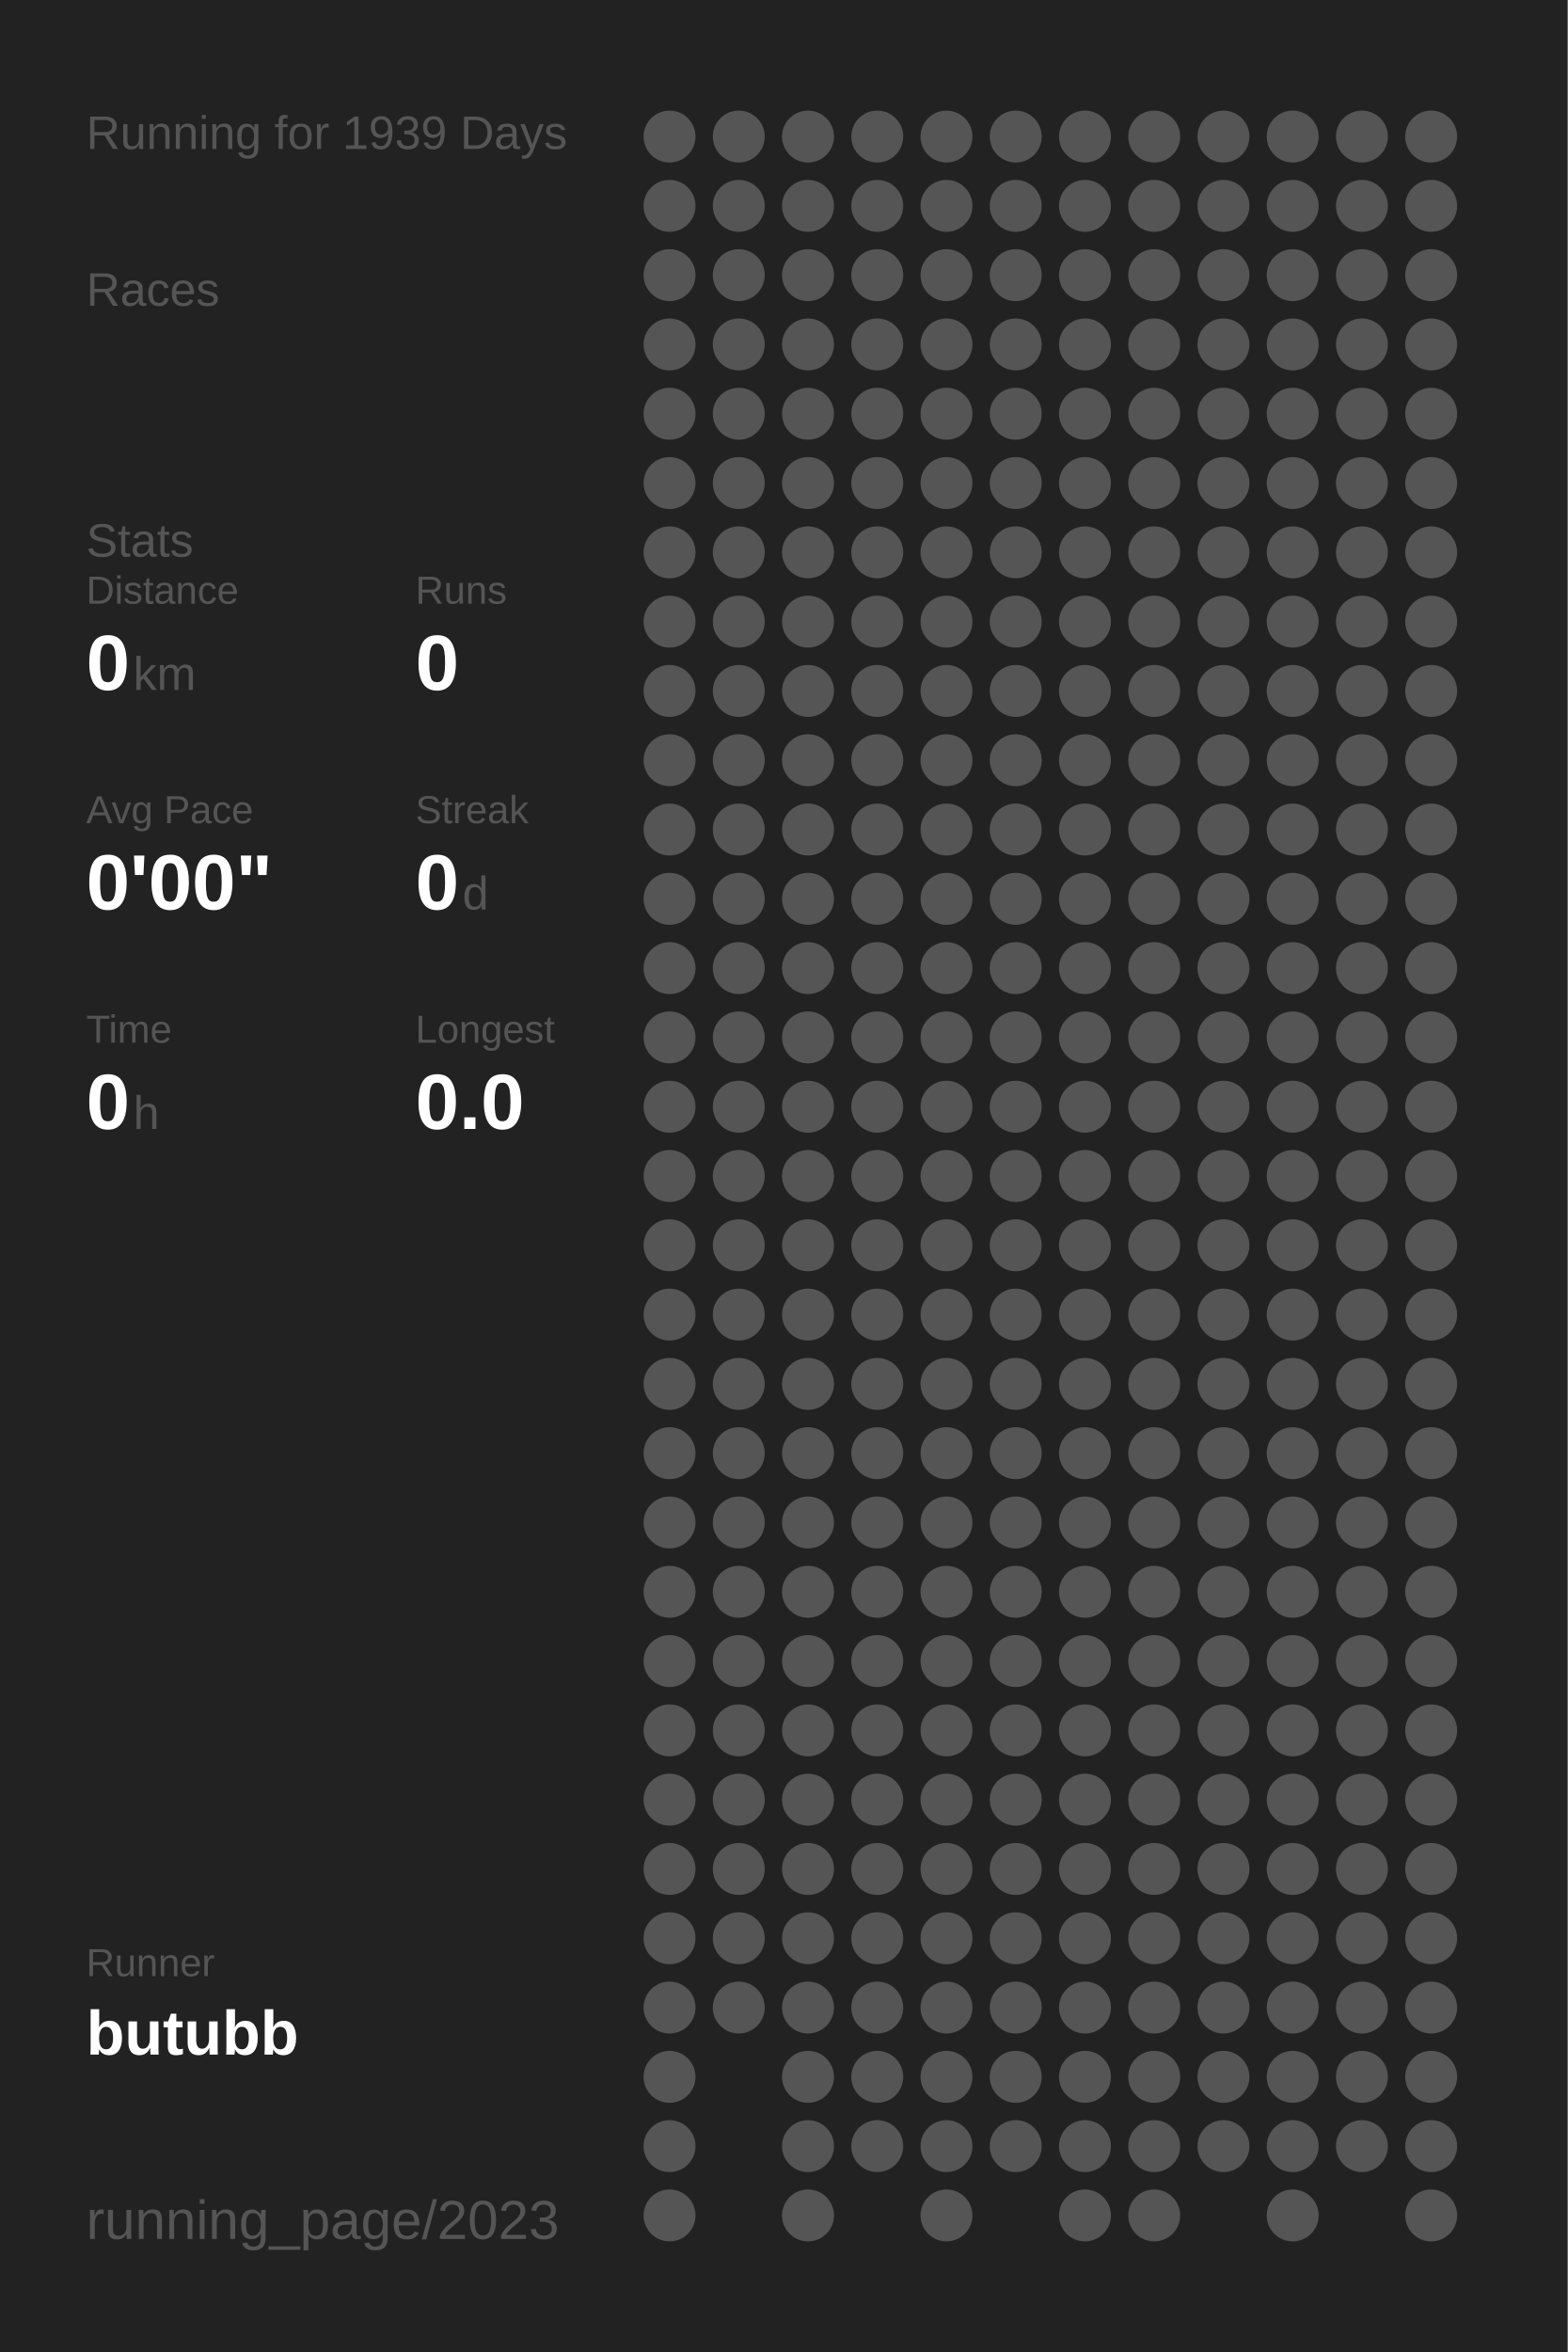
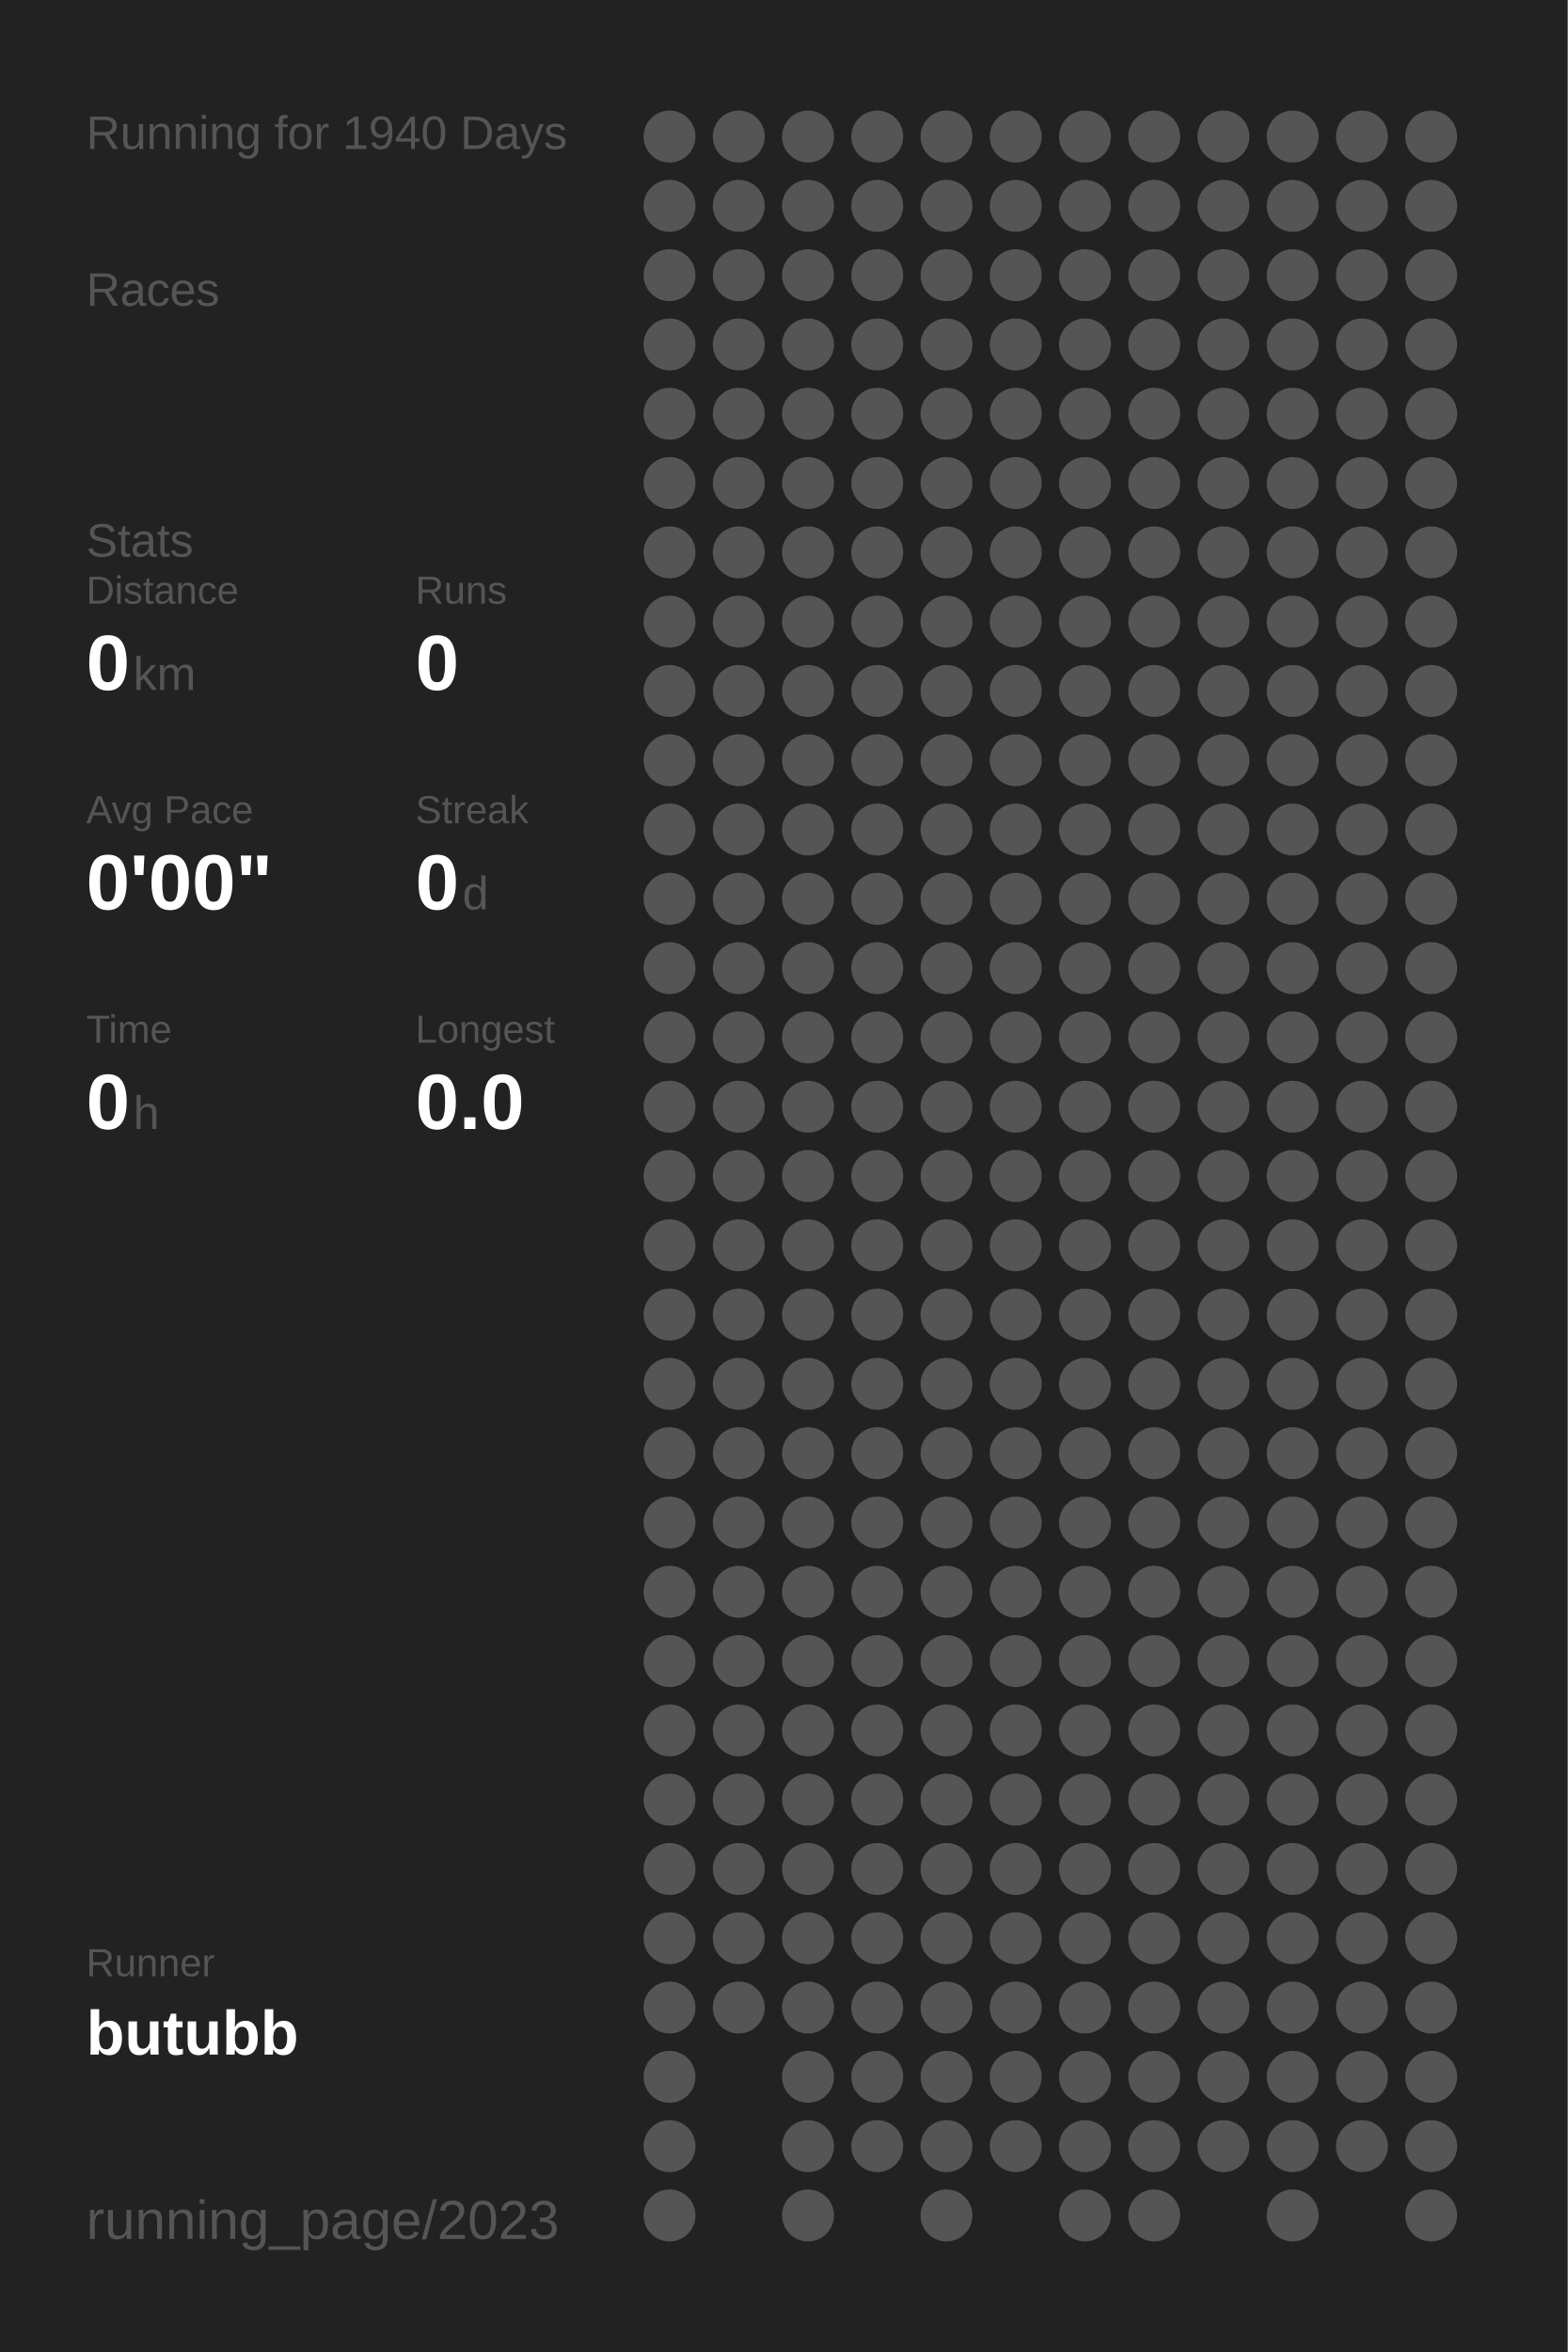
<svg xmlns="http://www.w3.org/2000/svg" baseProfile="full" height="300mm" version="1.1" viewBox="0,0,200,300" width="200mm">
  <defs />
  <rect fill="#222222" height="300" width="200" x="0" y="0" />
-   <text fill="#555555" style="font-size:6px; font-family:Arial;" x="11" y="19">Running for 1939 Days</text>
+   <text fill="#555555" style="font-size:6px; font-family:Arial;" x="11" y="19">Running for 1940 Days</text>
  <text fill="#555555" style="font-size:6px; font-family:Arial;" x="11" y="39">Races</text>
  <text fill="#555555" style="font-size:6px; font-family:Arial;" x="11" y="71">Stats</text>
  <text fill="#555555" style="font-size:5px; font-family:Arial;" x="11" y="77">Distance</text>
  <text fill="#FFFFFF" style="font-size:10px; font-family:Arial; font-weight:bold;" x="11" y="88">0</text>
  <text fill="#555555" style="font-size:6px; font-family:Arial;" x="17" y="88">km</text>
  <text fill="#555555" style="font-size:5px; font-family:Arial;" x="53" y="77">Runs</text>
  <text fill="#FFFFFF" style="font-size:10px; font-family:Arial; font-weight:bold;" x="53" y="88">0</text>
  <text fill="#555555" style="font-size:5px; font-family:Arial;" x="11" y="105">Avg Pace</text>
  <text fill="#FFFFFF" style="font-size:10px; font-family:Arial; font-weight:bold;" x="11" y="116">0'00"</text>
  <text fill="#555555" style="font-size:5px; font-family:Arial;" x="53" y="105">Streak</text>
  <text fill="#FFFFFF" style="font-size:10px; font-family:Arial; font-weight:bold;" x="53" y="116">0</text>
  <text fill="#555555" style="font-size:6px; font-family:Arial;" x="59" y="116">d</text>
  <text fill="#555555" style="font-size:5px; font-family:Arial;" x="11" y="133">Time</text>
  <text fill="#FFFFFF" style="font-size:10px; font-family:Arial; font-weight:bold;" x="11" y="144">0</text>
  <text fill="#555555" style="font-size:6px; font-family:Arial;" x="17" y="144">h</text>
  <text fill="#555555" style="font-size:5px; font-family:Arial;" x="53" y="133">Longest</text>
  <text fill="#FFFFFF" style="font-size:10px; font-family:Arial; font-weight:bold;" x="53" y="144">0.0</text>
  <text fill="#555555" style="font-size:5px; font-family:Arial;" x="11" y="252.065">Runner</text>
  <text fill="#FFFFFF" style="font-size:8px; font-family:Arial; font-weight:bold;" x="11" y="262.065">butubb</text>
  <text fill="#555555" style="font-size:7px; font-family:Arial;" x="11" y="285.581">running_page/2023</text>
  <circle cx="85.417" cy="17.419" fill="#555555" r="3.312" />
  <circle cx="85.417" cy="26.258" fill="#555555" r="3.312" />
  <circle cx="85.417" cy="35.097" fill="#555555" r="3.312" />
  <circle cx="85.417" cy="43.935" fill="#555555" r="3.312" />
  <circle cx="85.417" cy="52.774" fill="#555555" r="3.312" />
  <circle cx="85.417" cy="61.613" fill="#555555" r="3.312" />
  <circle cx="85.417" cy="70.452" fill="#555555" r="3.312" />
  <circle cx="85.417" cy="79.29" fill="#555555" r="3.312" />
  <circle cx="85.417" cy="88.129" fill="#555555" r="3.312" />
  <circle cx="85.417" cy="96.968" fill="#555555" r="3.312" />
  <circle cx="85.417" cy="105.806" fill="#555555" r="3.312" />
  <circle cx="85.417" cy="114.645" fill="#555555" r="3.312" />
  <circle cx="85.417" cy="123.484" fill="#555555" r="3.312" />
  <circle cx="85.417" cy="132.323" fill="#555555" r="3.312" />
  <circle cx="85.417" cy="141.161" fill="#555555" r="3.312" />
  <circle cx="85.417" cy="150" fill="#555555" r="3.312" />
  <circle cx="85.417" cy="158.839" fill="#555555" r="3.312" />
  <circle cx="85.417" cy="167.677" fill="#555555" r="3.312" />
  <circle cx="85.417" cy="176.516" fill="#555555" r="3.312" />
  <circle cx="85.417" cy="185.355" fill="#555555" r="3.312" />
  <circle cx="85.417" cy="194.194" fill="#555555" r="3.312" />
  <circle cx="85.417" cy="203.032" fill="#555555" r="3.312" />
  <circle cx="85.417" cy="211.871" fill="#555555" r="3.312" />
  <circle cx="85.417" cy="220.71" fill="#555555" r="3.312" />
  <circle cx="85.417" cy="229.548" fill="#555555" r="3.312" />
  <circle cx="85.417" cy="238.387" fill="#555555" r="3.312" />
  <circle cx="85.417" cy="247.226" fill="#555555" r="3.312" />
  <circle cx="85.417" cy="256.065" fill="#555555" r="3.312" />
  <circle cx="85.417" cy="264.903" fill="#555555" r="3.312" />
  <circle cx="85.417" cy="273.742" fill="#555555" r="3.312" />
  <circle cx="85.417" cy="282.581" fill="#555555" r="3.312" />
  <circle cx="94.25" cy="17.419" fill="#555555" r="3.312" />
  <circle cx="94.25" cy="26.258" fill="#555555" r="3.312" />
  <circle cx="94.25" cy="35.097" fill="#555555" r="3.312" />
  <circle cx="94.25" cy="43.935" fill="#555555" r="3.312" />
  <circle cx="94.25" cy="52.774" fill="#555555" r="3.312" />
  <circle cx="94.25" cy="61.613" fill="#555555" r="3.312" />
  <circle cx="94.25" cy="70.452" fill="#555555" r="3.312" />
  <circle cx="94.25" cy="79.29" fill="#555555" r="3.312" />
  <circle cx="94.25" cy="88.129" fill="#555555" r="3.312" />
  <circle cx="94.25" cy="96.968" fill="#555555" r="3.312" />
  <circle cx="94.25" cy="105.806" fill="#555555" r="3.312" />
  <circle cx="94.25" cy="114.645" fill="#555555" r="3.312" />
  <circle cx="94.25" cy="123.484" fill="#555555" r="3.312" />
  <circle cx="94.25" cy="132.323" fill="#555555" r="3.312" />
  <circle cx="94.25" cy="141.161" fill="#555555" r="3.312" />
  <circle cx="94.25" cy="150" fill="#555555" r="3.312" />
  <circle cx="94.25" cy="158.839" fill="#555555" r="3.312" />
  <circle cx="94.25" cy="167.677" fill="#555555" r="3.312" />
  <circle cx="94.25" cy="176.516" fill="#555555" r="3.312" />
  <circle cx="94.25" cy="185.355" fill="#555555" r="3.312" />
  <circle cx="94.25" cy="194.194" fill="#555555" r="3.312" />
  <circle cx="94.25" cy="203.032" fill="#555555" r="3.312" />
  <circle cx="94.25" cy="211.871" fill="#555555" r="3.312" />
  <circle cx="94.25" cy="220.71" fill="#555555" r="3.312" />
  <circle cx="94.25" cy="229.548" fill="#555555" r="3.312" />
  <circle cx="94.25" cy="238.387" fill="#555555" r="3.312" />
  <circle cx="94.25" cy="247.226" fill="#555555" r="3.312" />
  <circle cx="94.25" cy="256.065" fill="#555555" r="3.312" />
  <circle cx="103.083" cy="17.419" fill="#555555" r="3.312" />
  <circle cx="103.083" cy="26.258" fill="#555555" r="3.312" />
  <circle cx="103.083" cy="35.097" fill="#555555" r="3.312" />
  <circle cx="103.083" cy="43.935" fill="#555555" r="3.312" />
  <circle cx="103.083" cy="52.774" fill="#555555" r="3.312" />
  <circle cx="103.083" cy="61.613" fill="#555555" r="3.312" />
  <circle cx="103.083" cy="70.452" fill="#555555" r="3.312" />
  <circle cx="103.083" cy="79.29" fill="#555555" r="3.312" />
  <circle cx="103.083" cy="88.129" fill="#555555" r="3.312" />
  <circle cx="103.083" cy="96.968" fill="#555555" r="3.312" />
  <circle cx="103.083" cy="105.806" fill="#555555" r="3.312" />
  <circle cx="103.083" cy="114.645" fill="#555555" r="3.312" />
  <circle cx="103.083" cy="123.484" fill="#555555" r="3.312" />
  <circle cx="103.083" cy="132.323" fill="#555555" r="3.312" />
  <circle cx="103.083" cy="141.161" fill="#555555" r="3.312" />
  <circle cx="103.083" cy="150" fill="#555555" r="3.312" />
  <circle cx="103.083" cy="158.839" fill="#555555" r="3.312" />
  <circle cx="103.083" cy="167.677" fill="#555555" r="3.312" />
  <circle cx="103.083" cy="176.516" fill="#555555" r="3.312" />
  <circle cx="103.083" cy="185.355" fill="#555555" r="3.312" />
  <circle cx="103.083" cy="194.194" fill="#555555" r="3.312" />
  <circle cx="103.083" cy="203.032" fill="#555555" r="3.312" />
  <circle cx="103.083" cy="211.871" fill="#555555" r="3.312" />
  <circle cx="103.083" cy="220.71" fill="#555555" r="3.312" />
  <circle cx="103.083" cy="229.548" fill="#555555" r="3.312" />
  <circle cx="103.083" cy="238.387" fill="#555555" r="3.312" />
  <circle cx="103.083" cy="247.226" fill="#555555" r="3.312" />
  <circle cx="103.083" cy="256.065" fill="#555555" r="3.312" />
  <circle cx="103.083" cy="264.903" fill="#555555" r="3.312" />
  <circle cx="103.083" cy="273.742" fill="#555555" r="3.312" />
  <circle cx="103.083" cy="282.581" fill="#555555" r="3.312" />
  <circle cx="111.917" cy="17.419" fill="#555555" r="3.312" />
  <circle cx="111.917" cy="26.258" fill="#555555" r="3.312" />
  <circle cx="111.917" cy="35.097" fill="#555555" r="3.312" />
  <circle cx="111.917" cy="43.935" fill="#555555" r="3.312" />
  <circle cx="111.917" cy="52.774" fill="#555555" r="3.312" />
  <circle cx="111.917" cy="61.613" fill="#555555" r="3.312" />
  <circle cx="111.917" cy="70.452" fill="#555555" r="3.312" />
  <circle cx="111.917" cy="79.29" fill="#555555" r="3.312" />
  <circle cx="111.917" cy="88.129" fill="#555555" r="3.312" />
  <circle cx="111.917" cy="96.968" fill="#555555" r="3.312" />
  <circle cx="111.917" cy="105.806" fill="#555555" r="3.312" />
  <circle cx="111.917" cy="114.645" fill="#555555" r="3.312" />
  <circle cx="111.917" cy="123.484" fill="#555555" r="3.312" />
  <circle cx="111.917" cy="132.323" fill="#555555" r="3.312" />
  <circle cx="111.917" cy="141.161" fill="#555555" r="3.312" />
  <circle cx="111.917" cy="150" fill="#555555" r="3.312" />
  <circle cx="111.917" cy="158.839" fill="#555555" r="3.312" />
  <circle cx="111.917" cy="167.677" fill="#555555" r="3.312" />
  <circle cx="111.917" cy="176.516" fill="#555555" r="3.312" />
  <circle cx="111.917" cy="185.355" fill="#555555" r="3.312" />
  <circle cx="111.917" cy="194.194" fill="#555555" r="3.312" />
  <circle cx="111.917" cy="203.032" fill="#555555" r="3.312" />
  <circle cx="111.917" cy="211.871" fill="#555555" r="3.312" />
  <circle cx="111.917" cy="220.71" fill="#555555" r="3.312" />
  <circle cx="111.917" cy="229.548" fill="#555555" r="3.312" />
  <circle cx="111.917" cy="238.387" fill="#555555" r="3.312" />
  <circle cx="111.917" cy="247.226" fill="#555555" r="3.312" />
  <circle cx="111.917" cy="256.065" fill="#555555" r="3.312" />
  <circle cx="111.917" cy="264.903" fill="#555555" r="3.312" />
  <circle cx="111.917" cy="273.742" fill="#555555" r="3.312" />
  <circle cx="120.75" cy="17.419" fill="#555555" r="3.312" />
  <circle cx="120.75" cy="26.258" fill="#555555" r="3.312" />
  <circle cx="120.75" cy="35.097" fill="#555555" r="3.312" />
  <circle cx="120.75" cy="43.935" fill="#555555" r="3.312" />
  <circle cx="120.75" cy="52.774" fill="#555555" r="3.312" />
  <circle cx="120.75" cy="61.613" fill="#555555" r="3.312" />
  <circle cx="120.75" cy="70.452" fill="#555555" r="3.312" />
  <circle cx="120.75" cy="79.29" fill="#555555" r="3.312" />
  <circle cx="120.75" cy="88.129" fill="#555555" r="3.312" />
  <circle cx="120.75" cy="96.968" fill="#555555" r="3.312" />
  <circle cx="120.75" cy="105.806" fill="#555555" r="3.312" />
  <circle cx="120.75" cy="114.645" fill="#555555" r="3.312" />
  <circle cx="120.75" cy="123.484" fill="#555555" r="3.312" />
  <circle cx="120.75" cy="132.323" fill="#555555" r="3.312" />
  <circle cx="120.75" cy="141.161" fill="#555555" r="3.312" />
  <circle cx="120.75" cy="150" fill="#555555" r="3.312" />
  <circle cx="120.75" cy="158.839" fill="#555555" r="3.312" />
  <circle cx="120.75" cy="167.677" fill="#555555" r="3.312" />
  <circle cx="120.75" cy="176.516" fill="#555555" r="3.312" />
  <circle cx="120.75" cy="185.355" fill="#555555" r="3.312" />
  <circle cx="120.75" cy="194.194" fill="#555555" r="3.312" />
  <circle cx="120.75" cy="203.032" fill="#555555" r="3.312" />
  <circle cx="120.75" cy="211.871" fill="#555555" r="3.312" />
  <circle cx="120.75" cy="220.71" fill="#555555" r="3.312" />
  <circle cx="120.75" cy="229.548" fill="#555555" r="3.312" />
  <circle cx="120.75" cy="238.387" fill="#555555" r="3.312" />
  <circle cx="120.75" cy="247.226" fill="#555555" r="3.312" />
  <circle cx="120.75" cy="256.065" fill="#555555" r="3.312" />
  <circle cx="120.75" cy="264.903" fill="#555555" r="3.312" />
  <circle cx="120.75" cy="273.742" fill="#555555" r="3.312" />
  <circle cx="120.75" cy="282.581" fill="#555555" r="3.312" />
  <circle cx="129.583" cy="17.419" fill="#555555" r="3.312" />
  <circle cx="129.583" cy="26.258" fill="#555555" r="3.312" />
  <circle cx="129.583" cy="35.097" fill="#555555" r="3.312" />
  <circle cx="129.583" cy="43.935" fill="#555555" r="3.312" />
  <circle cx="129.583" cy="52.774" fill="#555555" r="3.312" />
  <circle cx="129.583" cy="61.613" fill="#555555" r="3.312" />
  <circle cx="129.583" cy="70.452" fill="#555555" r="3.312" />
  <circle cx="129.583" cy="79.29" fill="#555555" r="3.312" />
  <circle cx="129.583" cy="88.129" fill="#555555" r="3.312" />
  <circle cx="129.583" cy="96.968" fill="#555555" r="3.312" />
  <circle cx="129.583" cy="105.806" fill="#555555" r="3.312" />
  <circle cx="129.583" cy="114.645" fill="#555555" r="3.312" />
  <circle cx="129.583" cy="123.484" fill="#555555" r="3.312" />
  <circle cx="129.583" cy="132.323" fill="#555555" r="3.312" />
  <circle cx="129.583" cy="141.161" fill="#555555" r="3.312" />
  <circle cx="129.583" cy="150" fill="#555555" r="3.312" />
  <circle cx="129.583" cy="158.839" fill="#555555" r="3.312" />
  <circle cx="129.583" cy="167.677" fill="#555555" r="3.312" />
  <circle cx="129.583" cy="176.516" fill="#555555" r="3.312" />
  <circle cx="129.583" cy="185.355" fill="#555555" r="3.312" />
  <circle cx="129.583" cy="194.194" fill="#555555" r="3.312" />
  <circle cx="129.583" cy="203.032" fill="#555555" r="3.312" />
  <circle cx="129.583" cy="211.871" fill="#555555" r="3.312" />
  <circle cx="129.583" cy="220.71" fill="#555555" r="3.312" />
  <circle cx="129.583" cy="229.548" fill="#555555" r="3.312" />
  <circle cx="129.583" cy="238.387" fill="#555555" r="3.312" />
  <circle cx="129.583" cy="247.226" fill="#555555" r="3.312" />
  <circle cx="129.583" cy="256.065" fill="#555555" r="3.312" />
  <circle cx="129.583" cy="264.903" fill="#555555" r="3.312" />
  <circle cx="129.583" cy="273.742" fill="#555555" r="3.312" />
  <circle cx="138.417" cy="17.419" fill="#555555" r="3.312" />
  <circle cx="138.417" cy="26.258" fill="#555555" r="3.312" />
  <circle cx="138.417" cy="35.097" fill="#555555" r="3.312" />
  <circle cx="138.417" cy="43.935" fill="#555555" r="3.312" />
  <circle cx="138.417" cy="52.774" fill="#555555" r="3.312" />
  <circle cx="138.417" cy="61.613" fill="#555555" r="3.312" />
  <circle cx="138.417" cy="70.452" fill="#555555" r="3.312" />
  <circle cx="138.417" cy="79.29" fill="#555555" r="3.312" />
  <circle cx="138.417" cy="88.129" fill="#555555" r="3.312" />
  <circle cx="138.417" cy="96.968" fill="#555555" r="3.312" />
  <circle cx="138.417" cy="105.806" fill="#555555" r="3.312" />
  <circle cx="138.417" cy="114.645" fill="#555555" r="3.312" />
  <circle cx="138.417" cy="123.484" fill="#555555" r="3.312" />
  <circle cx="138.417" cy="132.323" fill="#555555" r="3.312" />
  <circle cx="138.417" cy="141.161" fill="#555555" r="3.312" />
  <circle cx="138.417" cy="150" fill="#555555" r="3.312" />
  <circle cx="138.417" cy="158.839" fill="#555555" r="3.312" />
  <circle cx="138.417" cy="167.677" fill="#555555" r="3.312" />
  <circle cx="138.417" cy="176.516" fill="#555555" r="3.312" />
  <circle cx="138.417" cy="185.355" fill="#555555" r="3.312" />
  <circle cx="138.417" cy="194.194" fill="#555555" r="3.312" />
  <circle cx="138.417" cy="203.032" fill="#555555" r="3.312" />
  <circle cx="138.417" cy="211.871" fill="#555555" r="3.312" />
  <circle cx="138.417" cy="220.71" fill="#555555" r="3.312" />
  <circle cx="138.417" cy="229.548" fill="#555555" r="3.312" />
  <circle cx="138.417" cy="238.387" fill="#555555" r="3.312" />
  <circle cx="138.417" cy="247.226" fill="#555555" r="3.312" />
  <circle cx="138.417" cy="256.065" fill="#555555" r="3.312" />
  <circle cx="138.417" cy="264.903" fill="#555555" r="3.312" />
  <circle cx="138.417" cy="273.742" fill="#555555" r="3.312" />
  <circle cx="138.417" cy="282.581" fill="#555555" r="3.312" />
  <circle cx="147.25" cy="17.419" fill="#555555" r="3.312" />
  <circle cx="147.25" cy="26.258" fill="#555555" r="3.312" />
  <circle cx="147.25" cy="35.097" fill="#555555" r="3.312" />
  <circle cx="147.25" cy="43.935" fill="#555555" r="3.312" />
  <circle cx="147.25" cy="52.774" fill="#555555" r="3.312" />
  <circle cx="147.25" cy="61.613" fill="#555555" r="3.312" />
  <circle cx="147.25" cy="70.452" fill="#555555" r="3.312" />
  <circle cx="147.25" cy="79.29" fill="#555555" r="3.312" />
  <circle cx="147.25" cy="88.129" fill="#555555" r="3.312" />
  <circle cx="147.25" cy="96.968" fill="#555555" r="3.312" />
  <circle cx="147.25" cy="105.806" fill="#555555" r="3.312" />
  <circle cx="147.25" cy="114.645" fill="#555555" r="3.312" />
  <circle cx="147.25" cy="123.484" fill="#555555" r="3.312" />
  <circle cx="147.25" cy="132.323" fill="#555555" r="3.312" />
  <circle cx="147.25" cy="141.161" fill="#555555" r="3.312" />
  <circle cx="147.25" cy="150" fill="#555555" r="3.312" />
  <circle cx="147.25" cy="158.839" fill="#555555" r="3.312" />
  <circle cx="147.25" cy="167.677" fill="#555555" r="3.312" />
  <circle cx="147.25" cy="176.516" fill="#555555" r="3.312" />
  <circle cx="147.25" cy="185.355" fill="#555555" r="3.312" />
  <circle cx="147.25" cy="194.194" fill="#555555" r="3.312" />
  <circle cx="147.25" cy="203.032" fill="#555555" r="3.312" />
  <circle cx="147.25" cy="211.871" fill="#555555" r="3.312" />
  <circle cx="147.25" cy="220.71" fill="#555555" r="3.312" />
  <circle cx="147.25" cy="229.548" fill="#555555" r="3.312" />
  <circle cx="147.25" cy="238.387" fill="#555555" r="3.312" />
  <circle cx="147.25" cy="247.226" fill="#555555" r="3.312" />
  <circle cx="147.25" cy="256.065" fill="#555555" r="3.312" />
  <circle cx="147.25" cy="264.903" fill="#555555" r="3.312" />
  <circle cx="147.25" cy="273.742" fill="#555555" r="3.312" />
  <circle cx="147.25" cy="282.581" fill="#555555" r="3.312" />
  <circle cx="156.083" cy="17.419" fill="#555555" r="3.312" />
  <circle cx="156.083" cy="26.258" fill="#555555" r="3.312" />
  <circle cx="156.083" cy="35.097" fill="#555555" r="3.312" />
  <circle cx="156.083" cy="43.935" fill="#555555" r="3.312" />
  <circle cx="156.083" cy="52.774" fill="#555555" r="3.312" />
  <circle cx="156.083" cy="61.613" fill="#555555" r="3.312" />
  <circle cx="156.083" cy="70.452" fill="#555555" r="3.312" />
  <circle cx="156.083" cy="79.29" fill="#555555" r="3.312" />
  <circle cx="156.083" cy="88.129" fill="#555555" r="3.312" />
  <circle cx="156.083" cy="96.968" fill="#555555" r="3.312" />
  <circle cx="156.083" cy="105.806" fill="#555555" r="3.312" />
  <circle cx="156.083" cy="114.645" fill="#555555" r="3.312" />
  <circle cx="156.083" cy="123.484" fill="#555555" r="3.312" />
  <circle cx="156.083" cy="132.323" fill="#555555" r="3.312" />
  <circle cx="156.083" cy="141.161" fill="#555555" r="3.312" />
  <circle cx="156.083" cy="150" fill="#555555" r="3.312" />
  <circle cx="156.083" cy="158.839" fill="#555555" r="3.312" />
  <circle cx="156.083" cy="167.677" fill="#555555" r="3.312" />
  <circle cx="156.083" cy="176.516" fill="#555555" r="3.312" />
  <circle cx="156.083" cy="185.355" fill="#555555" r="3.312" />
  <circle cx="156.083" cy="194.194" fill="#555555" r="3.312" />
  <circle cx="156.083" cy="203.032" fill="#555555" r="3.312" />
  <circle cx="156.083" cy="211.871" fill="#555555" r="3.312" />
  <circle cx="156.083" cy="220.71" fill="#555555" r="3.312" />
  <circle cx="156.083" cy="229.548" fill="#555555" r="3.312" />
  <circle cx="156.083" cy="238.387" fill="#555555" r="3.312" />
  <circle cx="156.083" cy="247.226" fill="#555555" r="3.312" />
  <circle cx="156.083" cy="256.065" fill="#555555" r="3.312" />
  <circle cx="156.083" cy="264.903" fill="#555555" r="3.312" />
  <circle cx="156.083" cy="273.742" fill="#555555" r="3.312" />
  <circle cx="164.917" cy="17.419" fill="#555555" r="3.312" />
  <circle cx="164.917" cy="26.258" fill="#555555" r="3.312" />
  <circle cx="164.917" cy="35.097" fill="#555555" r="3.312" />
  <circle cx="164.917" cy="43.935" fill="#555555" r="3.312" />
  <circle cx="164.917" cy="52.774" fill="#555555" r="3.312" />
  <circle cx="164.917" cy="61.613" fill="#555555" r="3.312" />
  <circle cx="164.917" cy="70.452" fill="#555555" r="3.312" />
  <circle cx="164.917" cy="79.29" fill="#555555" r="3.312" />
  <circle cx="164.917" cy="88.129" fill="#555555" r="3.312" />
  <circle cx="164.917" cy="96.968" fill="#555555" r="3.312" />
  <circle cx="164.917" cy="105.806" fill="#555555" r="3.312" />
  <circle cx="164.917" cy="114.645" fill="#555555" r="3.312" />
  <circle cx="164.917" cy="123.484" fill="#555555" r="3.312" />
  <circle cx="164.917" cy="132.323" fill="#555555" r="3.312" />
  <circle cx="164.917" cy="141.161" fill="#555555" r="3.312" />
  <circle cx="164.917" cy="150" fill="#555555" r="3.312" />
  <circle cx="164.917" cy="158.839" fill="#555555" r="3.312" />
  <circle cx="164.917" cy="167.677" fill="#555555" r="3.312" />
  <circle cx="164.917" cy="176.516" fill="#555555" r="3.312" />
  <circle cx="164.917" cy="185.355" fill="#555555" r="3.312" />
  <circle cx="164.917" cy="194.194" fill="#555555" r="3.312" />
  <circle cx="164.917" cy="203.032" fill="#555555" r="3.312" />
  <circle cx="164.917" cy="211.871" fill="#555555" r="3.312" />
  <circle cx="164.917" cy="220.71" fill="#555555" r="3.312" />
  <circle cx="164.917" cy="229.548" fill="#555555" r="3.312" />
  <circle cx="164.917" cy="238.387" fill="#555555" r="3.312" />
  <circle cx="164.917" cy="247.226" fill="#555555" r="3.312" />
  <circle cx="164.917" cy="256.065" fill="#555555" r="3.312" />
  <circle cx="164.917" cy="264.903" fill="#555555" r="3.312" />
  <circle cx="164.917" cy="273.742" fill="#555555" r="3.312" />
  <circle cx="164.917" cy="282.581" fill="#555555" r="3.312" />
  <circle cx="173.75" cy="17.419" fill="#555555" r="3.312" />
  <circle cx="173.75" cy="26.258" fill="#555555" r="3.312" />
  <circle cx="173.75" cy="35.097" fill="#555555" r="3.312" />
  <circle cx="173.75" cy="43.935" fill="#555555" r="3.312" />
  <circle cx="173.75" cy="52.774" fill="#555555" r="3.312" />
  <circle cx="173.75" cy="61.613" fill="#555555" r="3.312" />
  <circle cx="173.75" cy="70.452" fill="#555555" r="3.312" />
  <circle cx="173.75" cy="79.29" fill="#555555" r="3.312" />
  <circle cx="173.75" cy="88.129" fill="#555555" r="3.312" />
  <circle cx="173.75" cy="96.968" fill="#555555" r="3.312" />
  <circle cx="173.75" cy="105.806" fill="#555555" r="3.312" />
  <circle cx="173.75" cy="114.645" fill="#555555" r="3.312" />
  <circle cx="173.75" cy="123.484" fill="#555555" r="3.312" />
  <circle cx="173.75" cy="132.323" fill="#555555" r="3.312" />
  <circle cx="173.75" cy="141.161" fill="#555555" r="3.312" />
  <circle cx="173.75" cy="150" fill="#555555" r="3.312" />
  <circle cx="173.75" cy="158.839" fill="#555555" r="3.312" />
  <circle cx="173.75" cy="167.677" fill="#555555" r="3.312" />
  <circle cx="173.75" cy="176.516" fill="#555555" r="3.312" />
  <circle cx="173.75" cy="185.355" fill="#555555" r="3.312" />
  <circle cx="173.75" cy="194.194" fill="#555555" r="3.312" />
  <circle cx="173.75" cy="203.032" fill="#555555" r="3.312" />
  <circle cx="173.75" cy="211.871" fill="#555555" r="3.312" />
  <circle cx="173.75" cy="220.71" fill="#555555" r="3.312" />
  <circle cx="173.75" cy="229.548" fill="#555555" r="3.312" />
  <circle cx="173.75" cy="238.387" fill="#555555" r="3.312" />
  <circle cx="173.75" cy="247.226" fill="#555555" r="3.312" />
  <circle cx="173.75" cy="256.065" fill="#555555" r="3.312" />
  <circle cx="173.75" cy="264.903" fill="#555555" r="3.312" />
  <circle cx="173.75" cy="273.742" fill="#555555" r="3.312" />
  <circle cx="182.583" cy="17.419" fill="#555555" r="3.312" />
  <circle cx="182.583" cy="26.258" fill="#555555" r="3.312" />
  <circle cx="182.583" cy="35.097" fill="#555555" r="3.312" />
  <circle cx="182.583" cy="43.935" fill="#555555" r="3.312" />
  <circle cx="182.583" cy="52.774" fill="#555555" r="3.312" />
  <circle cx="182.583" cy="61.613" fill="#555555" r="3.312" />
  <circle cx="182.583" cy="70.452" fill="#555555" r="3.312" />
  <circle cx="182.583" cy="79.29" fill="#555555" r="3.312" />
  <circle cx="182.583" cy="88.129" fill="#555555" r="3.312" />
  <circle cx="182.583" cy="96.968" fill="#555555" r="3.312" />
  <circle cx="182.583" cy="105.806" fill="#555555" r="3.312" />
  <circle cx="182.583" cy="114.645" fill="#555555" r="3.312" />
  <circle cx="182.583" cy="123.484" fill="#555555" r="3.312" />
  <circle cx="182.583" cy="132.323" fill="#555555" r="3.312" />
  <circle cx="182.583" cy="141.161" fill="#555555" r="3.312" />
  <circle cx="182.583" cy="150" fill="#555555" r="3.312" />
  <circle cx="182.583" cy="158.839" fill="#555555" r="3.312" />
  <circle cx="182.583" cy="167.677" fill="#555555" r="3.312" />
  <circle cx="182.583" cy="176.516" fill="#555555" r="3.312" />
  <circle cx="182.583" cy="185.355" fill="#555555" r="3.312" />
  <circle cx="182.583" cy="194.194" fill="#555555" r="3.312" />
  <circle cx="182.583" cy="203.032" fill="#555555" r="3.312" />
  <circle cx="182.583" cy="211.871" fill="#555555" r="3.312" />
  <circle cx="182.583" cy="220.71" fill="#555555" r="3.312" />
  <circle cx="182.583" cy="229.548" fill="#555555" r="3.312" />
  <circle cx="182.583" cy="238.387" fill="#555555" r="3.312" />
  <circle cx="182.583" cy="247.226" fill="#555555" r="3.312" />
  <circle cx="182.583" cy="256.065" fill="#555555" r="3.312" />
  <circle cx="182.583" cy="264.903" fill="#555555" r="3.312" />
  <circle cx="182.583" cy="273.742" fill="#555555" r="3.312" />
  <circle cx="182.583" cy="282.581" fill="#555555" r="3.312" />
</svg>
